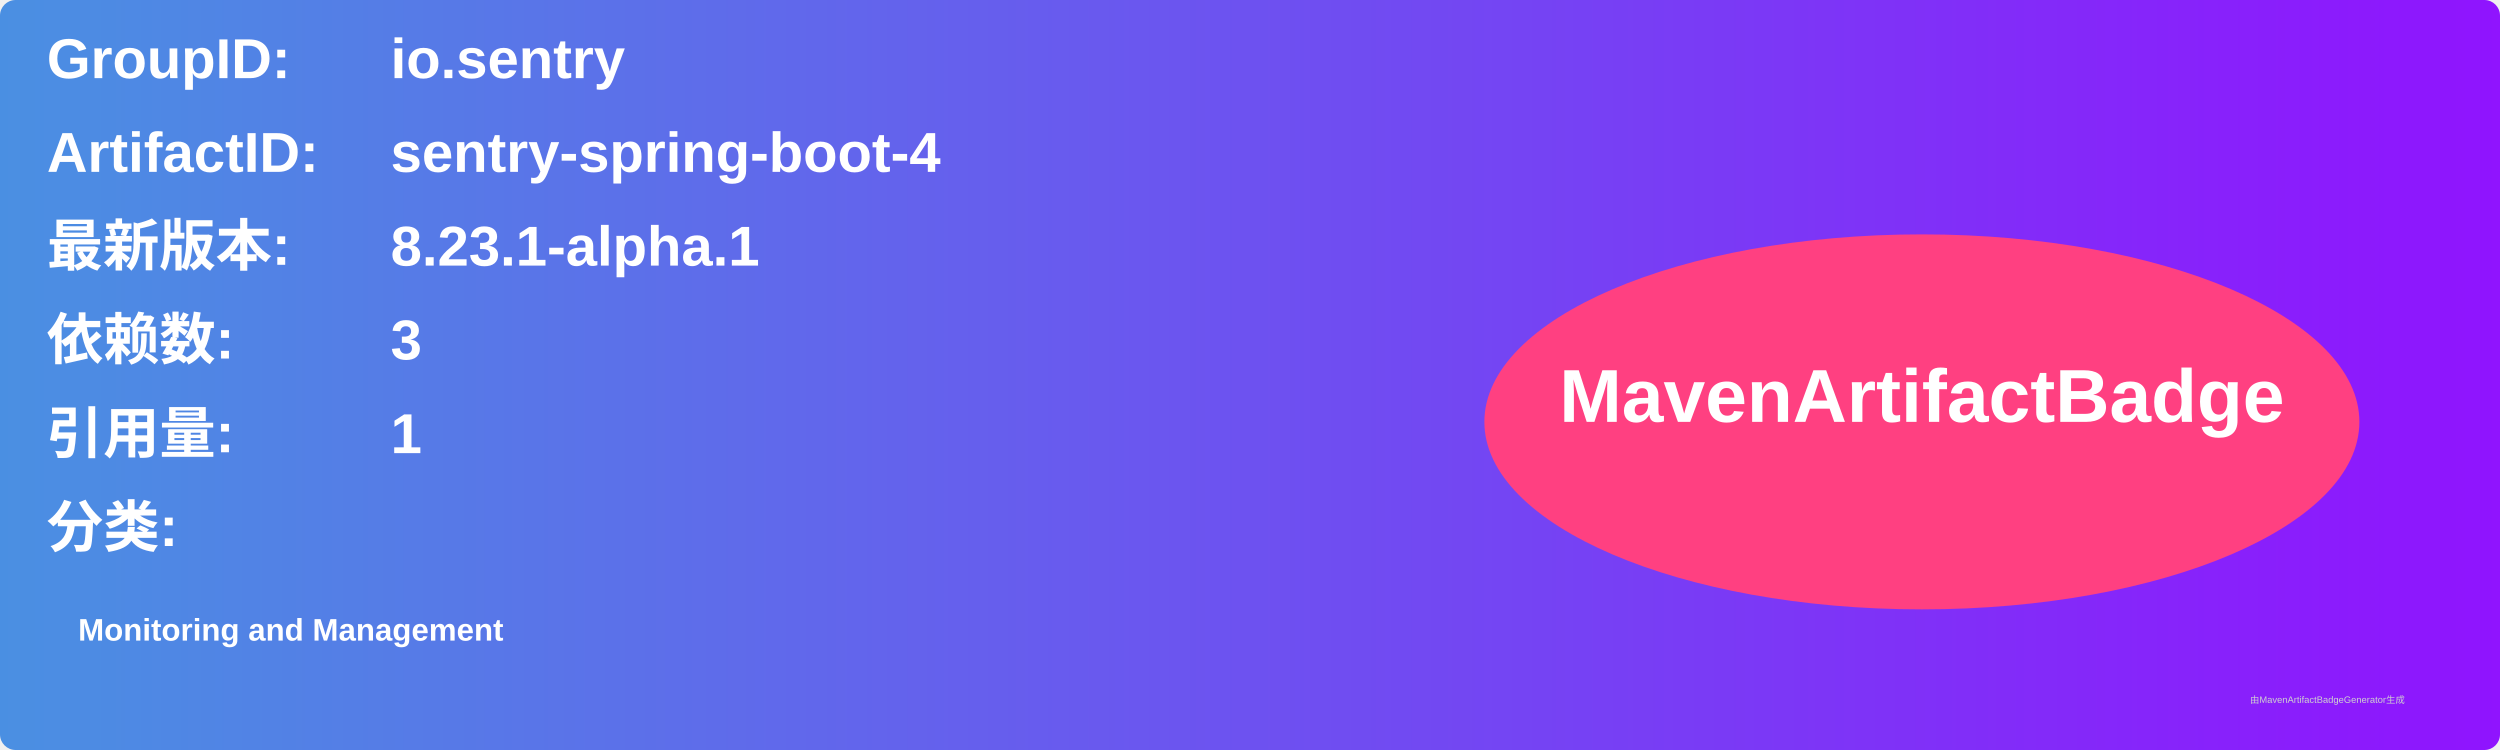
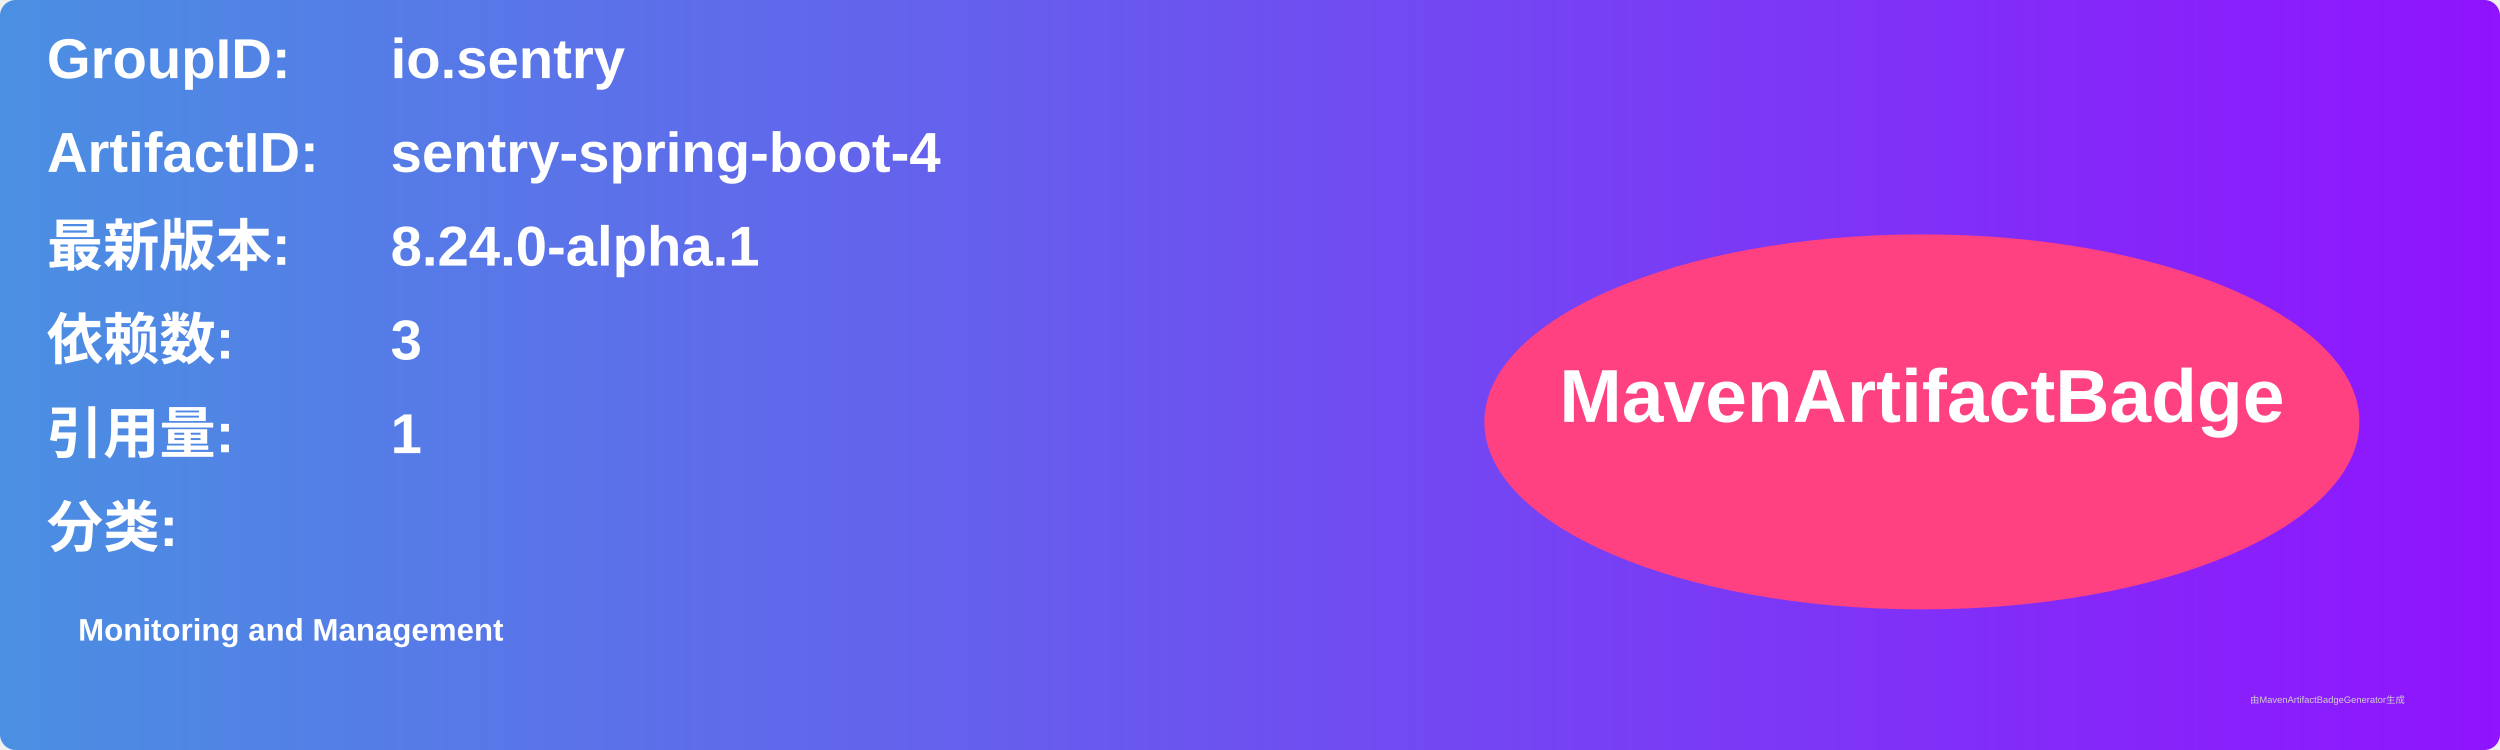
<svg xmlns="http://www.w3.org/2000/svg" width="800" height="240" viewBox="0 0 800 240">
  <linearGradient id="grad" x1="0%" y1="0%" x2="100%" y2="0%">
    <stop offset="0%" stop-color="#4a90e2" />
    <stop offset="100%" stop-color="#9013fe" />
  </linearGradient>
  <rect width="100%" height="100%" rx="5" ry="5" fill="url(#grad)" />
  <g transform="translate(15, 15)">
    <text x="0" y="10" font-family="Arial" font-size="18" fill="white" font-weight="bold" width="260">GroupID:</text>
    <text x="110" y="10" font-family="Arial" font-size="18" fill="white" font-weight="bold" width="460">io.sentry</text>
    <text x="0" y="40" font-family="Arial" font-size="18" fill="white" font-weight="bold" width="260">ArtifactID:</text>
    <text x="110" y="40" font-family="Arial" font-size="18" fill="white" font-weight="bold" width="460">sentry-spring-boot-4</text>
    <text x="0" y="70" font-family="Arial" font-size="18" fill="white" font-weight="bold">最新版本:</text>
    <text x="110" y="70" font-family="Arial" font-size="18" fill="white" font-weight="bold">
-       <tspan font-weight="bold">8.23.1-alpha.1</tspan>
+       <tspan font-weight="bold">8.24.0-alpha.1</tspan>
    </text>
    <text x="0" y="100" font-family="Arial" font-size="18" fill="white" font-weight="bold">依赖数: </text>
    <text x="110" y="100" font-family="Arial" font-size="18" fill="white">
      <tspan font-weight="bold">3</tspan>
    </text>
    <text x="0" y="130" font-family="Arial" font-size="18" fill="white" font-weight="bold">引用量: </text>
    <text x="110" y="130" font-family="Arial" font-size="18" fill="white">
      <tspan font-weight="bold">1</tspan>
    </text>
    <text x="0" y="160" font-family="Arial" font-size="18" fill="white" font-weight="bold">分类:</text>
    <text x="10" y="190" font-family="Arial" font-size="10" fill="white">
      <tspan font-weight="bold">Monitoring and Management</tspan>
    </text>
    <ellipse cx="600" cy="120" rx="140" ry="60" fill="#ff4081" />
    <text x="600" y="120" text-anchor="middle" font-family="Arial" font-size="24" fill="white" font-weight="bold">MavenArtifactBadge</text>
  </g>
  <text x="720" y="225" font-family="Arial" font-size="3" fill="#d0d0d0">由MavenArtifactBadgeGenerator生成</text>
</svg>
